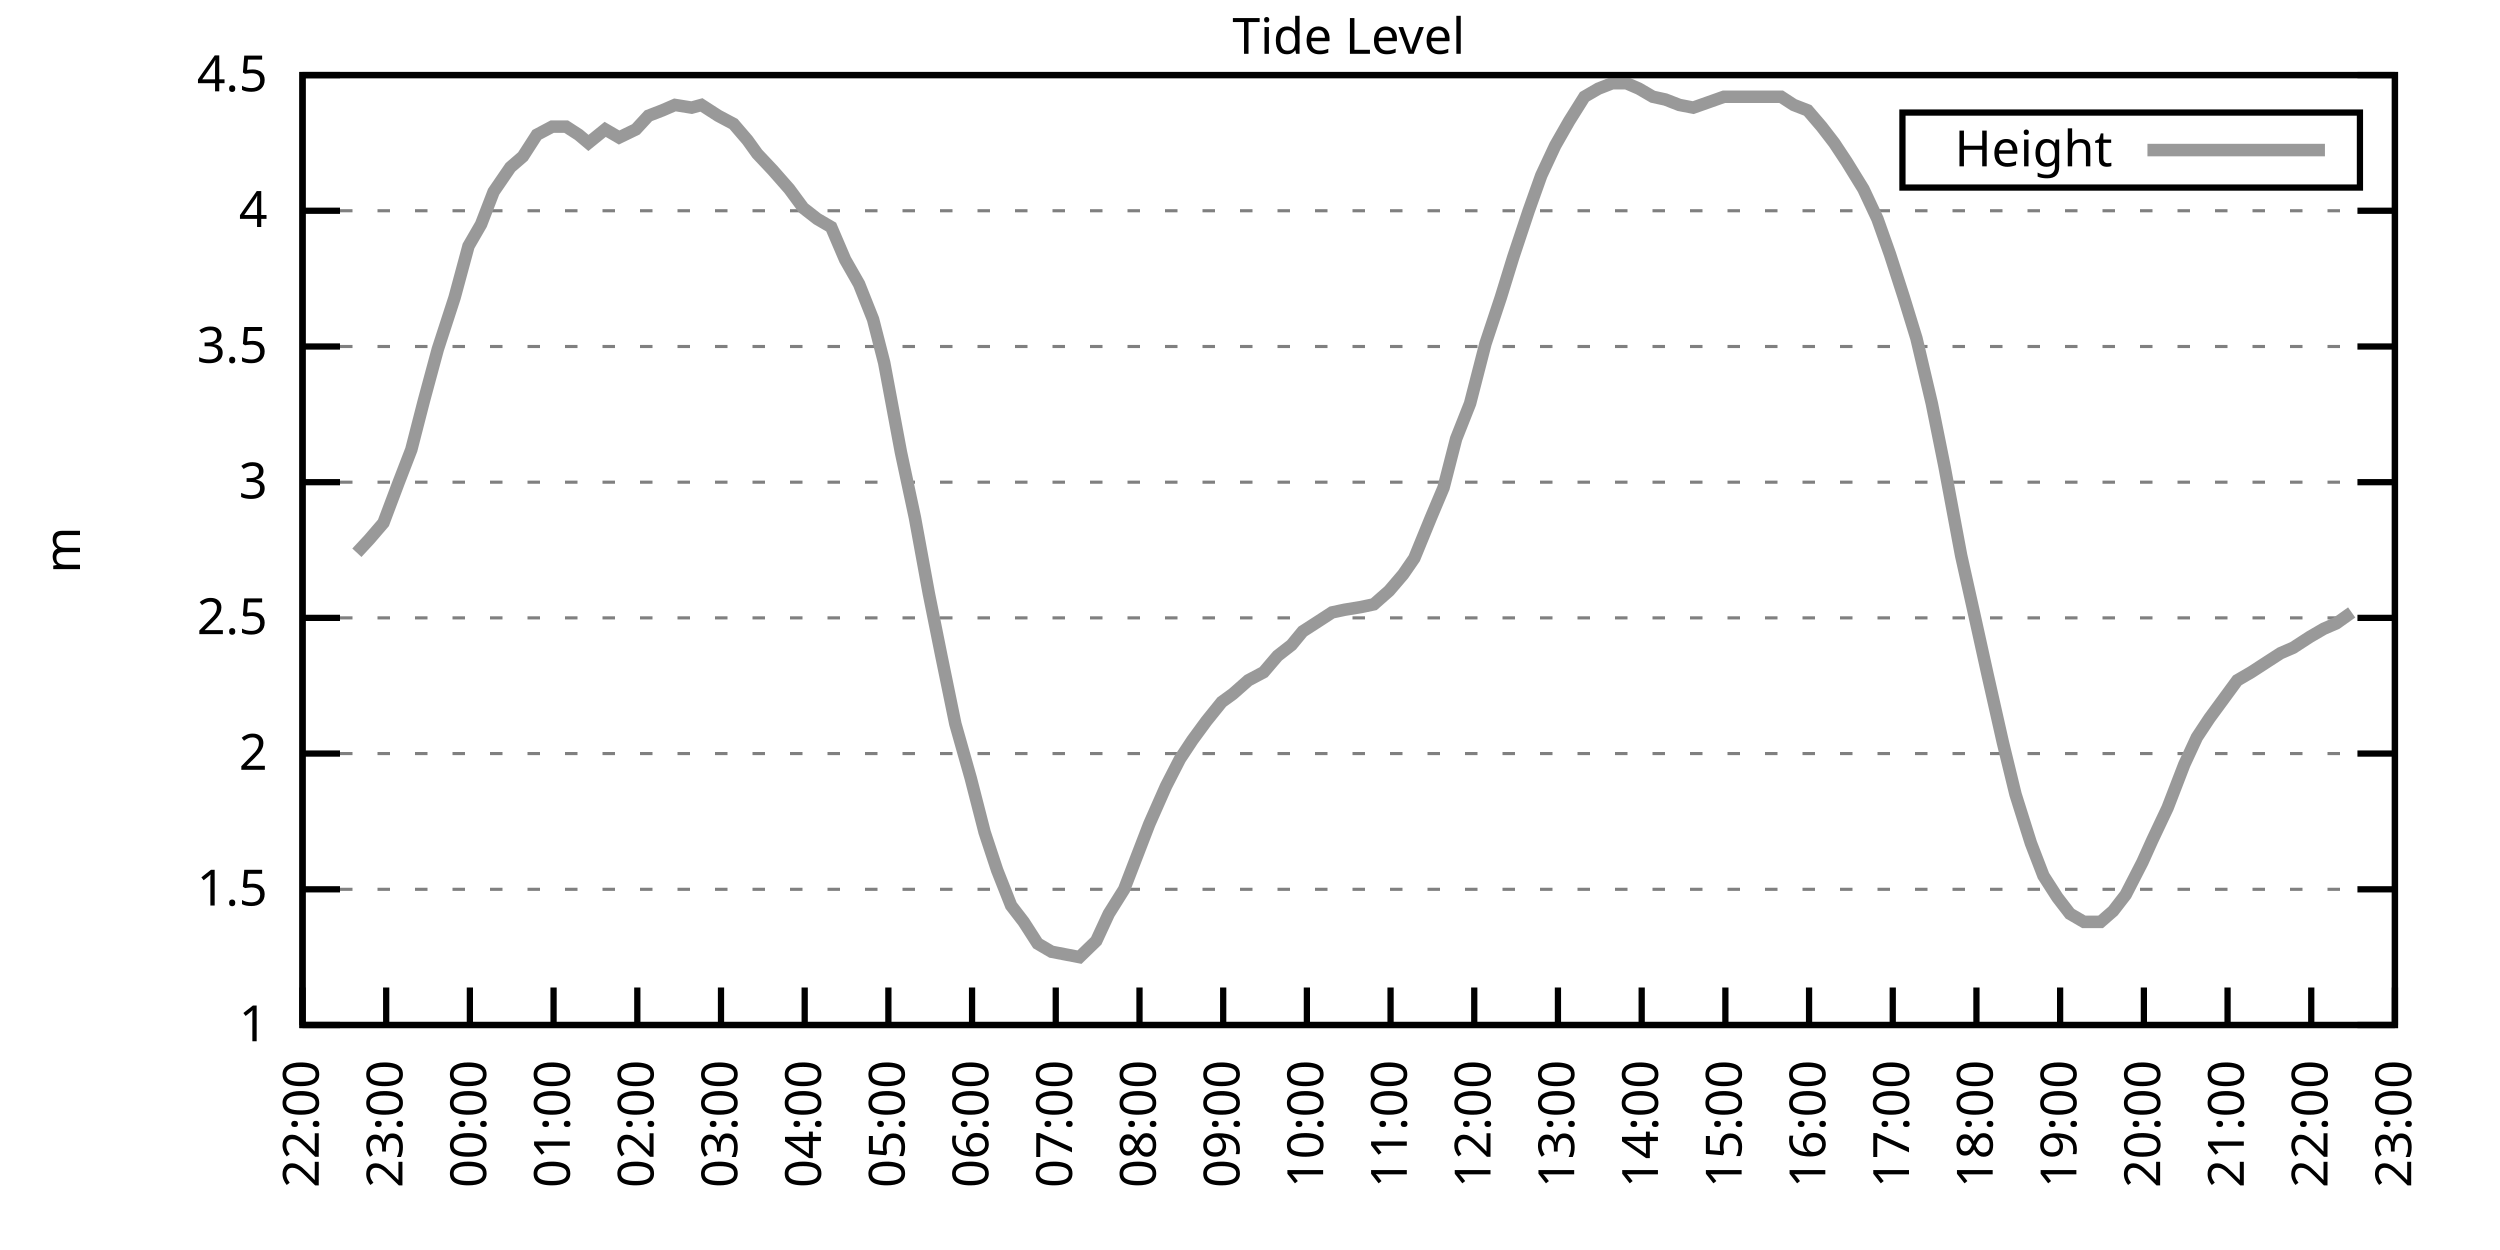
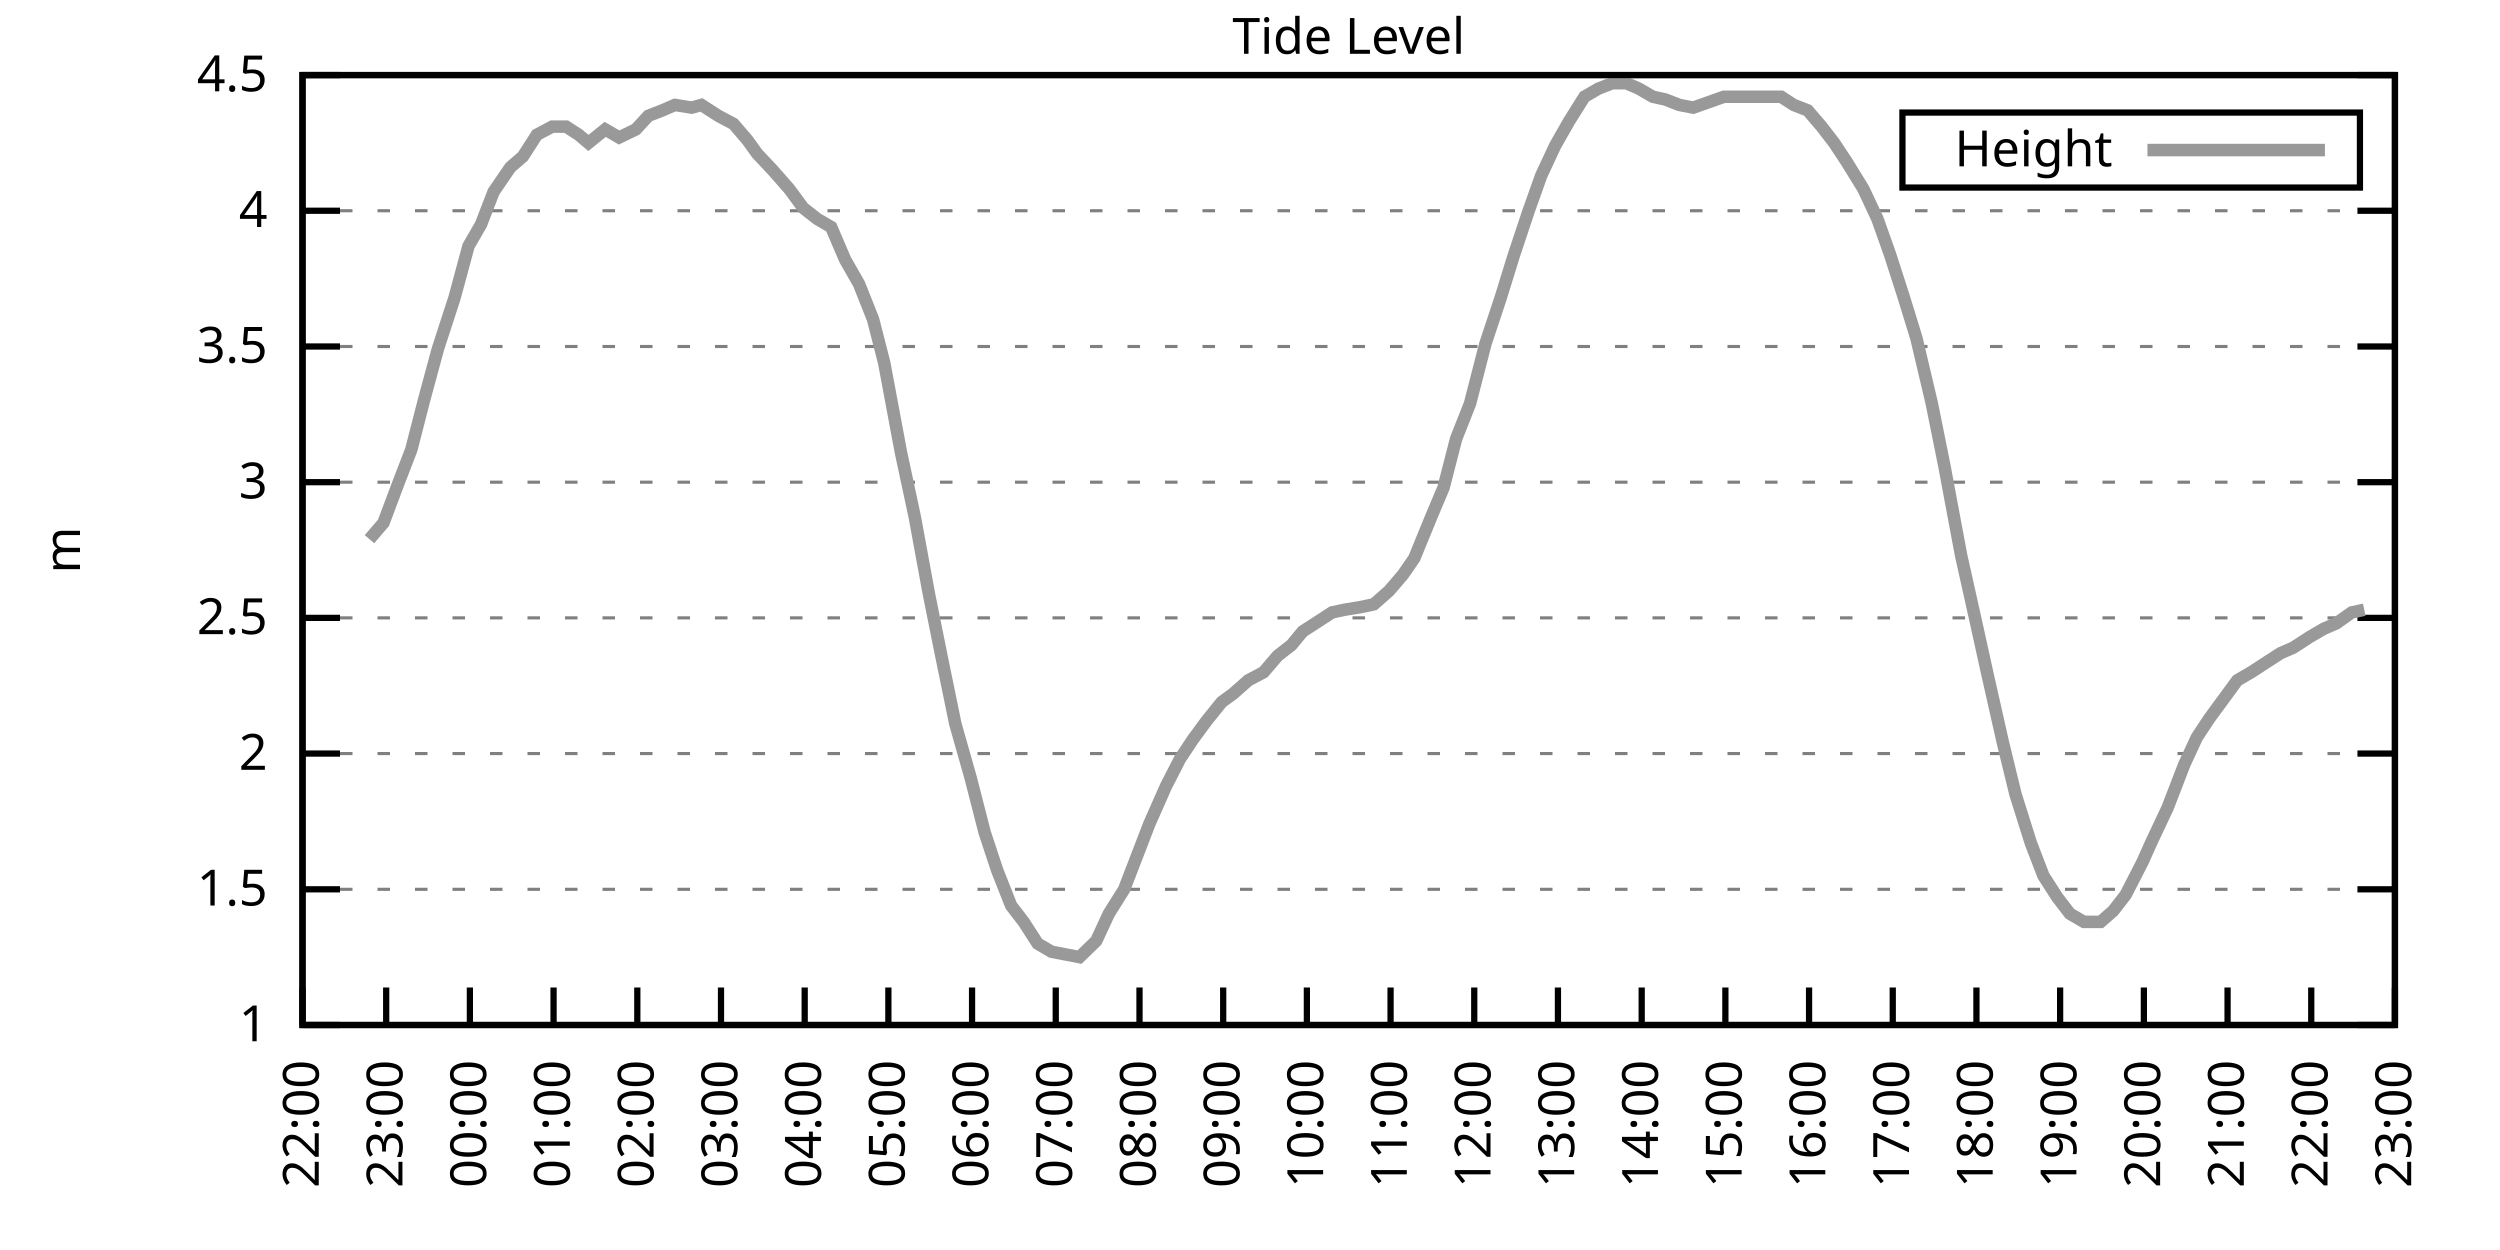
<svg xmlns="http://www.w3.org/2000/svg" xmlns:xlink="http://www.w3.org/1999/xlink" width="400" height="200" viewBox="0 0 400 200">
  <g id="gnuplot_canvas">
    <rect x="0" y="0" width="400" height="200" fill="none" />
    <defs>
      <circle id="gpDot" r="0.5" stroke-width="0.5" stroke="currentColor" />
      <path id="gpPt0" stroke-width="0.333" stroke="currentColor" d="M-1,0 h2 M0,-1 v2" />
      <path id="gpPt1" stroke-width="0.333" stroke="currentColor" d="M-1,-1 L1,1 M1,-1 L-1,1" />
      <path id="gpPt2" stroke-width="0.333" stroke="currentColor" d="M-1,0 L1,0 M0,-1 L0,1 M-1,-1 L1,1 M-1,1 L1,-1" />
      <rect id="gpPt3" stroke-width="0.333" stroke="currentColor" x="-1" y="-1" width="2" height="2" />
      <rect id="gpPt4" stroke-width="0.333" stroke="currentColor" fill="currentColor" x="-1" y="-1" width="2" height="2" />
      <circle id="gpPt5" stroke-width="0.333" stroke="currentColor" cx="0" cy="0" r="1" />
      <use xlink:href="#gpPt5" id="gpPt6" fill="currentColor" stroke="none" />
      <path id="gpPt7" stroke-width="0.333" stroke="currentColor" d="M0,-1.33 L-1.33,0.67 L1.33,0.67 z" />
      <use xlink:href="#gpPt7" id="gpPt8" fill="currentColor" stroke="none" />
      <use xlink:href="#gpPt7" id="gpPt9" stroke="currentColor" transform="rotate(180)" />
      <use xlink:href="#gpPt9" id="gpPt10" fill="currentColor" stroke="none" />
      <use xlink:href="#gpPt3" id="gpPt11" stroke="currentColor" transform="rotate(45)" />
      <use xlink:href="#gpPt11" id="gpPt12" fill="currentColor" stroke="none" />
      <path id="gpPt13" stroke-width="0.333" stroke="currentColor" d="M0,1.330 L1.265,0.411 L0.782,-1.067 L-0.782,-1.076 L-1.265,0.411 z" />
      <use xlink:href="#gpPt13" id="gpPt14" fill="currentColor" stroke="none" />
      <filter id="textbox" filterUnits="objectBoundingBox" x="0" y="0" height="1" width="1">
        <feFlood flood-color="white" flood-opacity="1" result="bgnd" />
        <feComposite in="SourceGraphic" in2="bgnd" operator="atop" />
      </filter>
      <filter id="greybox" filterUnits="objectBoundingBox" x="0" y="0" height="1" width="1">
        <feFlood flood-color="lightgrey" flood-opacity="1" result="grey" />
        <feComposite in="SourceGraphic" in2="grey" operator="atop" />
      </filter>
    </defs>
    <g fill="none" color="white" stroke="currentColor" stroke-width="1.00" stroke-linecap="butt" stroke-linejoin="miter">
</g>
    <g fill="none" color="black" stroke="currentColor" stroke-width="1.00" stroke-linecap="butt" stroke-linejoin="miter">
      <g stroke="none" shape-rendering="crispEdges">
        <polygon fill="rgb(255, 255, 255)" points="48.40,164.00 383.18,164.00 383.18,12.02 48.40,12.02 " />
      </g>
    </g>
    <g fill="none" color="black" stroke="currentColor" stroke-width="1.00" stroke-linecap="butt" stroke-linejoin="miter">
</g>
    <g fill="none" color="black" stroke="black" stroke-width="0.50" stroke-linecap="butt" stroke-linejoin="miter">
</g>
    <g fill="none" color="gray" stroke="currentColor" stroke-width="0.50" stroke-linecap="butt" stroke-linejoin="miter">
      <path stroke="gray" stroke-dasharray="2,4" class="gridline" d="M48.40,164.00 L383.19,164.00  " />
    </g>
    <g fill="none" color="gray" stroke="gray" stroke-width="1.00" stroke-linecap="butt" stroke-linejoin="miter">
</g>
    <g fill="none" color="black" stroke="currentColor" stroke-width="1.00" stroke-linecap="butt" stroke-linejoin="miter">
      <path stroke="black" d="M48.40,164.00 L54.40,164.00 M383.19,164.00 L377.19,164.00  " />
      <g transform="translate(42.80,166.60)" stroke="none" fill="black" font-family="Sans" font-size="8.00" text-anchor="end">
        <text>
          <tspan font-family="Sans"> 1</tspan>
        </text>
      </g>
    </g>
    <g fill="none" color="black" stroke="currentColor" stroke-width="1.00" stroke-linecap="butt" stroke-linejoin="miter">
</g>
    <g fill="none" color="black" stroke="black" stroke-width="0.50" stroke-linecap="butt" stroke-linejoin="miter">
</g>
    <g fill="none" color="gray" stroke="currentColor" stroke-width="0.50" stroke-linecap="butt" stroke-linejoin="miter">
      <path stroke="gray" stroke-dasharray="2,4" class="gridline" d="M48.40,142.29 L383.19,142.29  " />
    </g>
    <g fill="none" color="gray" stroke="gray" stroke-width="1.00" stroke-linecap="butt" stroke-linejoin="miter">
</g>
    <g fill="none" color="black" stroke="currentColor" stroke-width="1.00" stroke-linecap="butt" stroke-linejoin="miter">
      <path stroke="black" d="M48.40,142.29 L54.40,142.29 M383.19,142.29 L377.19,142.29  " />
      <g transform="translate(42.80,144.89)" stroke="none" fill="black" font-family="Sans" font-size="8.00" text-anchor="end">
        <text>
          <tspan font-family="Sans"> 1.5</tspan>
        </text>
      </g>
    </g>
    <g fill="none" color="black" stroke="currentColor" stroke-width="1.00" stroke-linecap="butt" stroke-linejoin="miter">
</g>
    <g fill="none" color="black" stroke="black" stroke-width="0.50" stroke-linecap="butt" stroke-linejoin="miter">
</g>
    <g fill="none" color="gray" stroke="currentColor" stroke-width="0.50" stroke-linecap="butt" stroke-linejoin="miter">
      <path stroke="gray" stroke-dasharray="2,4" class="gridline" d="M48.40,120.57 L383.19,120.57  " />
    </g>
    <g fill="none" color="gray" stroke="gray" stroke-width="1.00" stroke-linecap="butt" stroke-linejoin="miter">
</g>
    <g fill="none" color="black" stroke="currentColor" stroke-width="1.00" stroke-linecap="butt" stroke-linejoin="miter">
      <path stroke="black" d="M48.40,120.57 L54.40,120.57 M383.19,120.57 L377.19,120.57  " />
      <g transform="translate(42.80,123.17)" stroke="none" fill="black" font-family="Sans" font-size="8.00" text-anchor="end">
        <text>
          <tspan font-family="Sans"> 2</tspan>
        </text>
      </g>
    </g>
    <g fill="none" color="black" stroke="currentColor" stroke-width="1.00" stroke-linecap="butt" stroke-linejoin="miter">
</g>
    <g fill="none" color="black" stroke="black" stroke-width="0.50" stroke-linecap="butt" stroke-linejoin="miter">
</g>
    <g fill="none" color="gray" stroke="currentColor" stroke-width="0.50" stroke-linecap="butt" stroke-linejoin="miter">
      <path stroke="gray" stroke-dasharray="2,4" class="gridline" d="M48.40,98.86 L383.19,98.86  " />
    </g>
    <g fill="none" color="gray" stroke="gray" stroke-width="1.00" stroke-linecap="butt" stroke-linejoin="miter">
</g>
    <g fill="none" color="black" stroke="currentColor" stroke-width="1.00" stroke-linecap="butt" stroke-linejoin="miter">
      <path stroke="black" d="M48.40,98.86 L54.40,98.86 M383.19,98.86 L377.19,98.86  " />
      <g transform="translate(42.80,101.46)" stroke="none" fill="black" font-family="Sans" font-size="8.00" text-anchor="end">
        <text>
          <tspan font-family="Sans"> 2.5</tspan>
        </text>
      </g>
    </g>
    <g fill="none" color="black" stroke="currentColor" stroke-width="1.00" stroke-linecap="butt" stroke-linejoin="miter">
</g>
    <g fill="none" color="black" stroke="black" stroke-width="0.50" stroke-linecap="butt" stroke-linejoin="miter">
</g>
    <g fill="none" color="gray" stroke="currentColor" stroke-width="0.50" stroke-linecap="butt" stroke-linejoin="miter">
      <path stroke="gray" stroke-dasharray="2,4" class="gridline" d="M48.40,77.15 L383.19,77.15  " />
    </g>
    <g fill="none" color="gray" stroke="gray" stroke-width="1.00" stroke-linecap="butt" stroke-linejoin="miter">
</g>
    <g fill="none" color="black" stroke="currentColor" stroke-width="1.00" stroke-linecap="butt" stroke-linejoin="miter">
      <path stroke="black" d="M48.40,77.15 L54.40,77.15 M383.19,77.15 L377.19,77.15  " />
      <g transform="translate(42.80,79.75)" stroke="none" fill="black" font-family="Sans" font-size="8.00" text-anchor="end">
        <text>
          <tspan font-family="Sans"> 3</tspan>
        </text>
      </g>
    </g>
    <g fill="none" color="black" stroke="currentColor" stroke-width="1.00" stroke-linecap="butt" stroke-linejoin="miter">
</g>
    <g fill="none" color="black" stroke="black" stroke-width="0.50" stroke-linecap="butt" stroke-linejoin="miter">
</g>
    <g fill="none" color="gray" stroke="currentColor" stroke-width="0.50" stroke-linecap="butt" stroke-linejoin="miter">
      <path stroke="gray" stroke-dasharray="2,4" class="gridline" d="M48.40,55.44 L383.19,55.44  " />
    </g>
    <g fill="none" color="gray" stroke="gray" stroke-width="1.00" stroke-linecap="butt" stroke-linejoin="miter">
</g>
    <g fill="none" color="black" stroke="currentColor" stroke-width="1.00" stroke-linecap="butt" stroke-linejoin="miter">
      <path stroke="black" d="M48.40,55.44 L54.40,55.44 M383.19,55.44 L377.19,55.44  " />
      <g transform="translate(42.80,58.04)" stroke="none" fill="black" font-family="Sans" font-size="8.00" text-anchor="end">
        <text>
          <tspan font-family="Sans"> 3.5</tspan>
        </text>
      </g>
    </g>
    <g fill="none" color="black" stroke="currentColor" stroke-width="1.00" stroke-linecap="butt" stroke-linejoin="miter">
</g>
    <g fill="none" color="black" stroke="black" stroke-width="0.50" stroke-linecap="butt" stroke-linejoin="miter">
</g>
    <g fill="none" color="gray" stroke="currentColor" stroke-width="0.50" stroke-linecap="butt" stroke-linejoin="miter">
      <path stroke="gray" stroke-dasharray="2,4" class="gridline" d="M48.40,33.72 L383.19,33.72  " />
    </g>
    <g fill="none" color="gray" stroke="gray" stroke-width="1.00" stroke-linecap="butt" stroke-linejoin="miter">
</g>
    <g fill="none" color="black" stroke="currentColor" stroke-width="1.00" stroke-linecap="butt" stroke-linejoin="miter">
      <path stroke="black" d="M48.40,33.72 L54.40,33.72 M383.19,33.72 L377.19,33.72  " />
      <g transform="translate(42.80,36.32)" stroke="none" fill="black" font-family="Sans" font-size="8.00" text-anchor="end">
        <text>
          <tspan font-family="Sans"> 4</tspan>
        </text>
      </g>
    </g>
    <g fill="none" color="black" stroke="currentColor" stroke-width="1.00" stroke-linecap="butt" stroke-linejoin="miter">
</g>
    <g fill="none" color="black" stroke="black" stroke-width="0.50" stroke-linecap="butt" stroke-linejoin="miter">
</g>
    <g fill="none" color="gray" stroke="currentColor" stroke-width="0.50" stroke-linecap="butt" stroke-linejoin="miter">
      <path stroke="gray" stroke-dasharray="2,4" class="gridline" d="M48.40,12.01 L383.19,12.01  " />
    </g>
    <g fill="none" color="gray" stroke="gray" stroke-width="1.00" stroke-linecap="butt" stroke-linejoin="miter">
</g>
    <g fill="none" color="black" stroke="currentColor" stroke-width="1.00" stroke-linecap="butt" stroke-linejoin="miter">
      <path stroke="black" d="M48.40,12.01 L54.40,12.01 M383.19,12.01 L377.19,12.01  " />
      <g transform="translate(42.80,14.61)" stroke="none" fill="black" font-family="Sans" font-size="8.00" text-anchor="end">
        <text>
          <tspan font-family="Sans"> 4.5</tspan>
        </text>
      </g>
    </g>
    <g fill="none" color="black" stroke="currentColor" stroke-width="1.00" stroke-linecap="butt" stroke-linejoin="miter">
      <path stroke="black" d="M48.40,164.00 L48.40,158.00  " />
      <g transform="translate(51.00,169.60) rotate(270.00)" stroke="none" fill="black" font-family="Sans" font-size="8.00" text-anchor="end">
        <text>
          <tspan font-family="Sans">22:00</tspan>
        </text>
      </g>
    </g>
    <g fill="none" color="black" stroke="currentColor" stroke-width="1.00" stroke-linecap="butt" stroke-linejoin="miter">
      <path stroke="black" d="M61.79,164.00 L61.79,158.00  " />
      <g transform="translate(64.39,169.60) rotate(270.00)" stroke="none" fill="black" font-family="Sans" font-size="8.00" text-anchor="end">
        <text>
          <tspan font-family="Sans">23:00</tspan>
        </text>
      </g>
    </g>
    <g fill="none" color="black" stroke="currentColor" stroke-width="1.00" stroke-linecap="butt" stroke-linejoin="miter">
      <path stroke="black" d="M75.18,164.00 L75.18,158.00  " />
      <g transform="translate(77.78,169.60) rotate(270.00)" stroke="none" fill="black" font-family="Sans" font-size="8.00" text-anchor="end">
        <text>
          <tspan font-family="Sans">00:00</tspan>
        </text>
      </g>
    </g>
    <g fill="none" color="black" stroke="currentColor" stroke-width="1.00" stroke-linecap="butt" stroke-linejoin="miter">
      <path stroke="black" d="M88.57,164.00 L88.57,158.00  " />
      <g transform="translate(91.17,169.60) rotate(270.00)" stroke="none" fill="black" font-family="Sans" font-size="8.00" text-anchor="end">
        <text>
          <tspan font-family="Sans">01:00</tspan>
        </text>
      </g>
    </g>
    <g fill="none" color="black" stroke="currentColor" stroke-width="1.00" stroke-linecap="butt" stroke-linejoin="miter">
      <path stroke="black" d="M101.97,164.00 L101.97,158.00  " />
      <g transform="translate(104.57,169.60) rotate(270.00)" stroke="none" fill="black" font-family="Sans" font-size="8.00" text-anchor="end">
        <text>
          <tspan font-family="Sans">02:00</tspan>
        </text>
      </g>
    </g>
    <g fill="none" color="black" stroke="currentColor" stroke-width="1.00" stroke-linecap="butt" stroke-linejoin="miter">
      <path stroke="black" d="M115.36,164.00 L115.36,158.00  " />
      <g transform="translate(117.96,169.60) rotate(270.00)" stroke="none" fill="black" font-family="Sans" font-size="8.00" text-anchor="end">
        <text>
          <tspan font-family="Sans">03:00</tspan>
        </text>
      </g>
    </g>
    <g fill="none" color="black" stroke="currentColor" stroke-width="1.00" stroke-linecap="butt" stroke-linejoin="miter">
      <path stroke="black" d="M128.75,164.00 L128.75,158.00  " />
      <g transform="translate(131.35,169.60) rotate(270.00)" stroke="none" fill="black" font-family="Sans" font-size="8.00" text-anchor="end">
        <text>
          <tspan font-family="Sans">04:00</tspan>
        </text>
      </g>
    </g>
    <g fill="none" color="black" stroke="currentColor" stroke-width="1.00" stroke-linecap="butt" stroke-linejoin="miter">
      <path stroke="black" d="M142.14,164.00 L142.14,158.00  " />
      <g transform="translate(144.74,169.60) rotate(270.00)" stroke="none" fill="black" font-family="Sans" font-size="8.00" text-anchor="end">
        <text>
          <tspan font-family="Sans">05:00</tspan>
        </text>
      </g>
    </g>
    <g fill="none" color="black" stroke="currentColor" stroke-width="1.00" stroke-linecap="butt" stroke-linejoin="miter">
      <path stroke="black" d="M155.53,164.00 L155.53,158.00  " />
      <g transform="translate(158.13,169.60) rotate(270.00)" stroke="none" fill="black" font-family="Sans" font-size="8.00" text-anchor="end">
        <text>
          <tspan font-family="Sans">06:00</tspan>
        </text>
      </g>
    </g>
    <g fill="none" color="black" stroke="currentColor" stroke-width="1.00" stroke-linecap="butt" stroke-linejoin="miter">
      <path stroke="black" d="M168.92,164.00 L168.92,158.00  " />
      <g transform="translate(171.52,169.60) rotate(270.00)" stroke="none" fill="black" font-family="Sans" font-size="8.00" text-anchor="end">
        <text>
          <tspan font-family="Sans">07:00</tspan>
        </text>
      </g>
    </g>
    <g fill="none" color="black" stroke="currentColor" stroke-width="1.00" stroke-linecap="butt" stroke-linejoin="miter">
      <path stroke="black" d="M182.32,164.00 L182.32,158.00  " />
      <g transform="translate(184.92,169.60) rotate(270.00)" stroke="none" fill="black" font-family="Sans" font-size="8.00" text-anchor="end">
        <text>
          <tspan font-family="Sans">08:00</tspan>
        </text>
      </g>
    </g>
    <g fill="none" color="black" stroke="currentColor" stroke-width="1.00" stroke-linecap="butt" stroke-linejoin="miter">
      <path stroke="black" d="M195.71,164.00 L195.71,158.00  " />
      <g transform="translate(198.31,169.60) rotate(270.00)" stroke="none" fill="black" font-family="Sans" font-size="8.00" text-anchor="end">
        <text>
          <tspan font-family="Sans">09:00</tspan>
        </text>
      </g>
    </g>
    <g fill="none" color="black" stroke="currentColor" stroke-width="1.00" stroke-linecap="butt" stroke-linejoin="miter">
      <path stroke="black" d="M209.10,164.00 L209.10,158.00  " />
      <g transform="translate(211.70,169.60) rotate(270.00)" stroke="none" fill="black" font-family="Sans" font-size="8.00" text-anchor="end">
        <text>
          <tspan font-family="Sans">10:00</tspan>
        </text>
      </g>
    </g>
    <g fill="none" color="black" stroke="currentColor" stroke-width="1.00" stroke-linecap="butt" stroke-linejoin="miter">
      <path stroke="black" d="M222.49,164.00 L222.49,158.00  " />
      <g transform="translate(225.09,169.60) rotate(270.00)" stroke="none" fill="black" font-family="Sans" font-size="8.00" text-anchor="end">
        <text>
          <tspan font-family="Sans">11:00</tspan>
        </text>
      </g>
    </g>
    <g fill="none" color="black" stroke="currentColor" stroke-width="1.00" stroke-linecap="butt" stroke-linejoin="miter">
      <path stroke="black" d="M235.88,164.00 L235.88,158.00  " />
      <g transform="translate(238.48,169.60) rotate(270.00)" stroke="none" fill="black" font-family="Sans" font-size="8.00" text-anchor="end">
        <text>
          <tspan font-family="Sans">12:00</tspan>
        </text>
      </g>
    </g>
    <g fill="none" color="black" stroke="currentColor" stroke-width="1.00" stroke-linecap="butt" stroke-linejoin="miter">
      <path stroke="black" d="M249.27,164.00 L249.27,158.00  " />
      <g transform="translate(251.87,169.60) rotate(270.00)" stroke="none" fill="black" font-family="Sans" font-size="8.00" text-anchor="end">
        <text>
          <tspan font-family="Sans">13:00</tspan>
        </text>
      </g>
    </g>
    <g fill="none" color="black" stroke="currentColor" stroke-width="1.00" stroke-linecap="butt" stroke-linejoin="miter">
      <path stroke="black" d="M262.67,164.00 L262.67,158.00  " />
      <g transform="translate(265.27,169.60) rotate(270.00)" stroke="none" fill="black" font-family="Sans" font-size="8.00" text-anchor="end">
        <text>
          <tspan font-family="Sans">14:00</tspan>
        </text>
      </g>
    </g>
    <g fill="none" color="black" stroke="currentColor" stroke-width="1.00" stroke-linecap="butt" stroke-linejoin="miter">
      <path stroke="black" d="M276.06,164.00 L276.06,158.00  " />
      <g transform="translate(278.66,169.60) rotate(270.00)" stroke="none" fill="black" font-family="Sans" font-size="8.00" text-anchor="end">
        <text>
          <tspan font-family="Sans">15:00</tspan>
        </text>
      </g>
    </g>
    <g fill="none" color="black" stroke="currentColor" stroke-width="1.00" stroke-linecap="butt" stroke-linejoin="miter">
      <path stroke="black" d="M289.45,164.00 L289.45,158.00  " />
      <g transform="translate(292.05,169.60) rotate(270.00)" stroke="none" fill="black" font-family="Sans" font-size="8.00" text-anchor="end">
        <text>
          <tspan font-family="Sans">16:00</tspan>
        </text>
      </g>
    </g>
    <g fill="none" color="black" stroke="currentColor" stroke-width="1.00" stroke-linecap="butt" stroke-linejoin="miter">
      <path stroke="black" d="M302.84,164.00 L302.84,158.00  " />
      <g transform="translate(305.44,169.60) rotate(270.00)" stroke="none" fill="black" font-family="Sans" font-size="8.00" text-anchor="end">
        <text>
          <tspan font-family="Sans">17:00</tspan>
        </text>
      </g>
    </g>
    <g fill="none" color="black" stroke="currentColor" stroke-width="1.00" stroke-linecap="butt" stroke-linejoin="miter">
      <path stroke="black" d="M316.23,164.00 L316.23,158.00  " />
      <g transform="translate(318.83,169.60) rotate(270.00)" stroke="none" fill="black" font-family="Sans" font-size="8.00" text-anchor="end">
        <text>
          <tspan font-family="Sans">18:00</tspan>
        </text>
      </g>
    </g>
    <g fill="none" color="black" stroke="currentColor" stroke-width="1.00" stroke-linecap="butt" stroke-linejoin="miter">
      <path stroke="black" d="M329.62,164.00 L329.62,158.00  " />
      <g transform="translate(332.22,169.60) rotate(270.00)" stroke="none" fill="black" font-family="Sans" font-size="8.00" text-anchor="end">
        <text>
          <tspan font-family="Sans">19:00</tspan>
        </text>
      </g>
    </g>
    <g fill="none" color="black" stroke="currentColor" stroke-width="1.00" stroke-linecap="butt" stroke-linejoin="miter">
      <path stroke="black" d="M343.02,164.00 L343.02,158.00  " />
      <g transform="translate(345.62,169.60) rotate(270.00)" stroke="none" fill="black" font-family="Sans" font-size="8.00" text-anchor="end">
        <text>
          <tspan font-family="Sans">20:00</tspan>
        </text>
      </g>
    </g>
    <g fill="none" color="black" stroke="currentColor" stroke-width="1.00" stroke-linecap="butt" stroke-linejoin="miter">
      <path stroke="black" d="M356.41,164.00 L356.41,158.00  " />
      <g transform="translate(359.01,169.60) rotate(270.00)" stroke="none" fill="black" font-family="Sans" font-size="8.00" text-anchor="end">
        <text>
          <tspan font-family="Sans">21:00</tspan>
        </text>
      </g>
    </g>
    <g fill="none" color="black" stroke="currentColor" stroke-width="1.00" stroke-linecap="butt" stroke-linejoin="miter">
      <path stroke="black" d="M369.80,164.00 L369.80,158.00  " />
      <g transform="translate(372.40,169.60) rotate(270.00)" stroke="none" fill="black" font-family="Sans" font-size="8.00" text-anchor="end">
        <text>
          <tspan font-family="Sans">22:00</tspan>
        </text>
      </g>
    </g>
    <g fill="none" color="black" stroke="currentColor" stroke-width="1.00" stroke-linecap="butt" stroke-linejoin="miter">
      <path stroke="black" d="M383.19,164.00 L383.19,158.00  " />
      <g transform="translate(385.79,169.60) rotate(270.00)" stroke="none" fill="black" font-family="Sans" font-size="8.00" text-anchor="end">
        <text>
          <tspan font-family="Sans">23:00</tspan>
        </text>
      </g>
    </g>
    <g fill="none" color="black" stroke="currentColor" stroke-width="1.00" stroke-linecap="butt" stroke-linejoin="miter">
</g>
    <g fill="none" color="black" stroke="currentColor" stroke-width="1.00" stroke-linecap="butt" stroke-linejoin="miter">
      <path stroke="black" d="M48.40,12.01 L48.40,164.00 L383.19,164.00 L383.19,12.01 L48.40,12.01 Z  " />
    </g>
    <g fill="none" color="black" stroke="currentColor" stroke-width="1.00" stroke-linecap="butt" stroke-linejoin="miter">
</g>
    <g fill="none" color="black" stroke="currentColor" stroke-width="1.00" stroke-linecap="butt" stroke-linejoin="miter">
      <path stroke="black" d="M304.39,30.01 L304.39,18.01 L377.59,18.01 L377.59,30.01 L304.39,30.01 Z  " />
    </g>
    <g id="Tide_level_plot_1">
      <g fill="none" color="white" stroke="black" stroke-width="2.00" stroke-linecap="butt" stroke-linejoin="miter">
</g>
      <g fill="none" color="black" stroke="currentColor" stroke-width="2.00" stroke-linecap="butt" stroke-linejoin="miter">
        <g transform="translate(337.99,26.61)" stroke="none" fill="black" font-family="Sans" font-size="8.00" text-anchor="end">
          <text>
            <tspan font-family="Sans">Height</tspan>
          </text>
        </g>
      </g>
      <g fill="none" color="black" stroke="currentColor" stroke-width="2.00" stroke-linecap="butt" stroke-linejoin="miter">
-         <path stroke="rgb(153, 153, 153)" d="M343.59,24.01 L371.99,24.01 M57.10,88.44 L59.11,86.27 L61.35,83.66 L63.80,77.15 L65.81,71.94 L67.82,64.12   L70.05,55.87 L72.73,47.62 L74.96,39.37 L76.97,35.89 L78.98,30.68 L81.66,26.77 L83.66,25.04 L85.90,21.56   L88.35,20.26 L90.58,20.26 L92.59,21.56 L94.15,22.87 L96.83,20.70 L99.06,22.00 L101.74,20.70 L103.75,18.52   L105.98,17.66 L107.99,16.79 L110.67,17.22 L112.23,16.79 L114.91,18.52 L117.37,19.83 L119.60,22.43 L121.16,24.60   L123.62,27.21 L126.29,30.25 L128.53,33.29 L130.76,35.03 L132.99,36.33 L135.22,41.54 L137.45,45.45 L139.69,51.09   L141.47,58.04 L144.15,72.37 L146.38,82.79 L148.61,94.95 L150.62,104.94 L152.85,115.80 L155.31,124.48 L157.54,133.17   L159.55,139.25 L161.78,144.89 L163.79,147.50 L166.02,150.97 L168.25,152.28 L170.49,152.71 L172.72,153.14 L175.40,150.54   L177.41,146.20 L179.86,142.29 L181.87,137.08 L183.88,131.86 L186.56,125.79 L188.79,121.44 L190.80,118.40 L193.03,115.36   L195.48,112.32 L197.27,111.02 L199.73,108.85 L202.18,107.55 L204.41,104.94 L206.64,103.20 L208.43,101.03 L211.11,99.30   L213.12,97.99 L215.13,97.56 L217.80,97.12 L219.81,96.69 L222.27,94.52 L224.50,91.91 L226.29,89.31 L228.96,82.79   L230.97,78.02 L232.98,70.20 L235.21,64.56 L237.67,55.00 L240.12,47.62 L242.13,41.11 L244.59,33.72 L246.60,28.08   L248.83,23.30 L251.06,19.39 L253.51,15.48 L255.75,14.18 L257.98,13.31 L260.21,13.31 L262.22,14.18 L264.45,15.48   L266.46,15.92 L268.69,16.79 L270.92,17.22 L273.38,16.35 L275.83,15.48 L278.07,15.48 L280.30,15.48 L282.08,15.48   L284.98,15.48 L286.99,16.79 L289.23,17.66 L291.46,20.26 L293.47,22.87 L295.48,25.91 L298.15,30.25 L300.39,35.03   L302.39,40.67 L304.63,47.62 L306.63,54.13 L309.09,64.56 L311.10,74.54 L313.78,88.87 L316.01,98.86 L318.02,107.98   L320.47,118.84 L322.48,127.09 L324.94,134.90 L326.95,140.12 L329.18,143.59 L331.19,146.20 L333.42,147.50 L336.10,147.50   L338.10,145.76 L340.11,143.16 L342.79,137.94 L344.35,134.47 L346.81,129.26 L349.49,122.31 L351.50,117.97 L353.51,114.93   L355.74,111.89 L357.97,108.85 L360.20,107.55 L362.88,105.81 L364.89,104.51 L366.90,103.64 L369.58,101.90 L371.81,100.60   L373.82,99.73 L376.27,97.99  " />
+         <path stroke="rgb(153, 153, 153)" d="M343.59,24.01 L371.99,24.01 M59.11,86.27 L61.35,83.66 L63.80,77.15 L65.81,71.94 L67.82,64.12 L70.05,55.87   L72.73,47.62 L74.96,39.37 L76.97,35.89 L78.98,30.68 L81.66,26.77 L83.66,25.04 L85.90,21.56 L88.35,20.26   L90.58,20.26 L92.59,21.56 L94.15,22.87 L96.83,20.70 L99.06,22.00 L101.74,20.70 L103.75,18.52 L105.98,17.66   L107.99,16.79 L110.67,17.22 L112.23,16.79 L114.91,18.52 L117.37,19.83 L119.60,22.43 L121.16,24.60 L123.62,27.21   L126.29,30.25 L128.53,33.29 L130.76,35.03 L132.99,36.33 L135.22,41.54 L137.45,45.45 L139.69,51.09 L141.47,58.04   L144.15,72.37 L146.38,82.79 L148.61,94.95 L150.62,104.94 L152.85,115.80 L155.31,124.48 L157.54,133.17 L159.55,139.25   L161.78,144.89 L163.79,147.50 L166.02,150.97 L168.25,152.28 L170.49,152.71 L172.72,153.14 L175.40,150.54 L177.41,146.20   L179.86,142.29 L181.87,137.08 L183.88,131.86 L186.56,125.79 L188.79,121.44 L190.80,118.40 L193.03,115.36 L195.48,112.32   L197.27,111.02 L199.73,108.85 L202.18,107.55 L204.41,104.94 L206.64,103.20 L208.43,101.03 L211.11,99.30 L213.12,97.99   L215.13,97.56 L217.80,97.12 L219.81,96.69 L222.27,94.52 L224.50,91.91 L226.29,89.31 L228.96,82.79 L230.97,78.02   L232.98,70.20 L235.21,64.56 L237.67,55.00 L240.12,47.62 L242.13,41.11 L244.59,33.72 L246.60,28.08 L248.83,23.30   L251.06,19.39 L253.51,15.48 L255.75,14.18 L257.98,13.31 L260.21,13.31 L262.22,14.18 L264.45,15.48 L266.46,15.92   L268.69,16.79 L270.92,17.22 L273.38,16.35 L275.83,15.48 L278.07,15.48 L280.30,15.48 L282.08,15.48 L284.98,15.48   L286.99,16.79 L289.23,17.66 L291.46,20.26 L293.47,22.87 L295.48,25.91 L298.15,30.25 L300.39,35.03 L302.39,40.67   L304.63,47.62 L306.63,54.13 L309.09,64.56 L311.10,74.54 L313.78,88.87 L316.01,98.86 L318.02,107.98 L320.47,118.84   L322.48,127.09 L324.94,134.90 L326.95,140.12 L329.18,143.59 L331.19,146.20 L333.42,147.50 L336.10,147.50 L338.10,145.76   L340.11,143.16 L342.79,137.94 L344.35,134.47 L346.81,129.26 L349.49,122.31 L351.50,117.97 L353.51,114.93 L355.74,111.89   L357.97,108.85 L360.20,107.55 L362.88,105.81 L364.89,104.51 L366.90,103.64 L369.58,101.90 L371.81,100.60 L373.82,99.73   L376.27,97.99 L378.28,97.56  " />
      </g>
    </g>
    <g fill="none" color="black" stroke="currentColor" stroke-width="2.00" stroke-linecap="butt" stroke-linejoin="miter">
</g>
    <g fill="none" color="black" stroke="black" stroke-width="1.00" stroke-linecap="butt" stroke-linejoin="miter">
</g>
    <g fill="none" color="black" stroke="currentColor" stroke-width="1.00" stroke-linecap="butt" stroke-linejoin="miter">
      <path stroke="black" d="M48.40,12.01 L48.40,164.00 L383.19,164.00 L383.19,12.01 L48.40,12.01 Z  " />
      <g transform="translate(12.80,88.01) rotate(270.00)" stroke="none" fill="black" font-family="Sans" font-size="8.00" text-anchor="middle">
        <text>
          <tspan font-family="Sans">m</tspan>
        </text>
      </g>
    </g>
    <g fill="none" color="black" stroke="currentColor" stroke-width="1.00" stroke-linecap="butt" stroke-linejoin="miter">
</g>
    <g fill="none" color="black" stroke="currentColor" stroke-width="1.00" stroke-linecap="butt" stroke-linejoin="miter">
      <g transform="translate(215.79,8.61)" stroke="none" fill="black" font-family="Sans" font-size="8.00" text-anchor="middle">
        <text>
          <tspan font-family="Sans">Tide Level</tspan>
        </text>
      </g>
    </g>
    <g fill="none" color="black" stroke="currentColor" stroke-width="1.00" stroke-linecap="butt" stroke-linejoin="miter">
</g>
  </g>
</svg>
